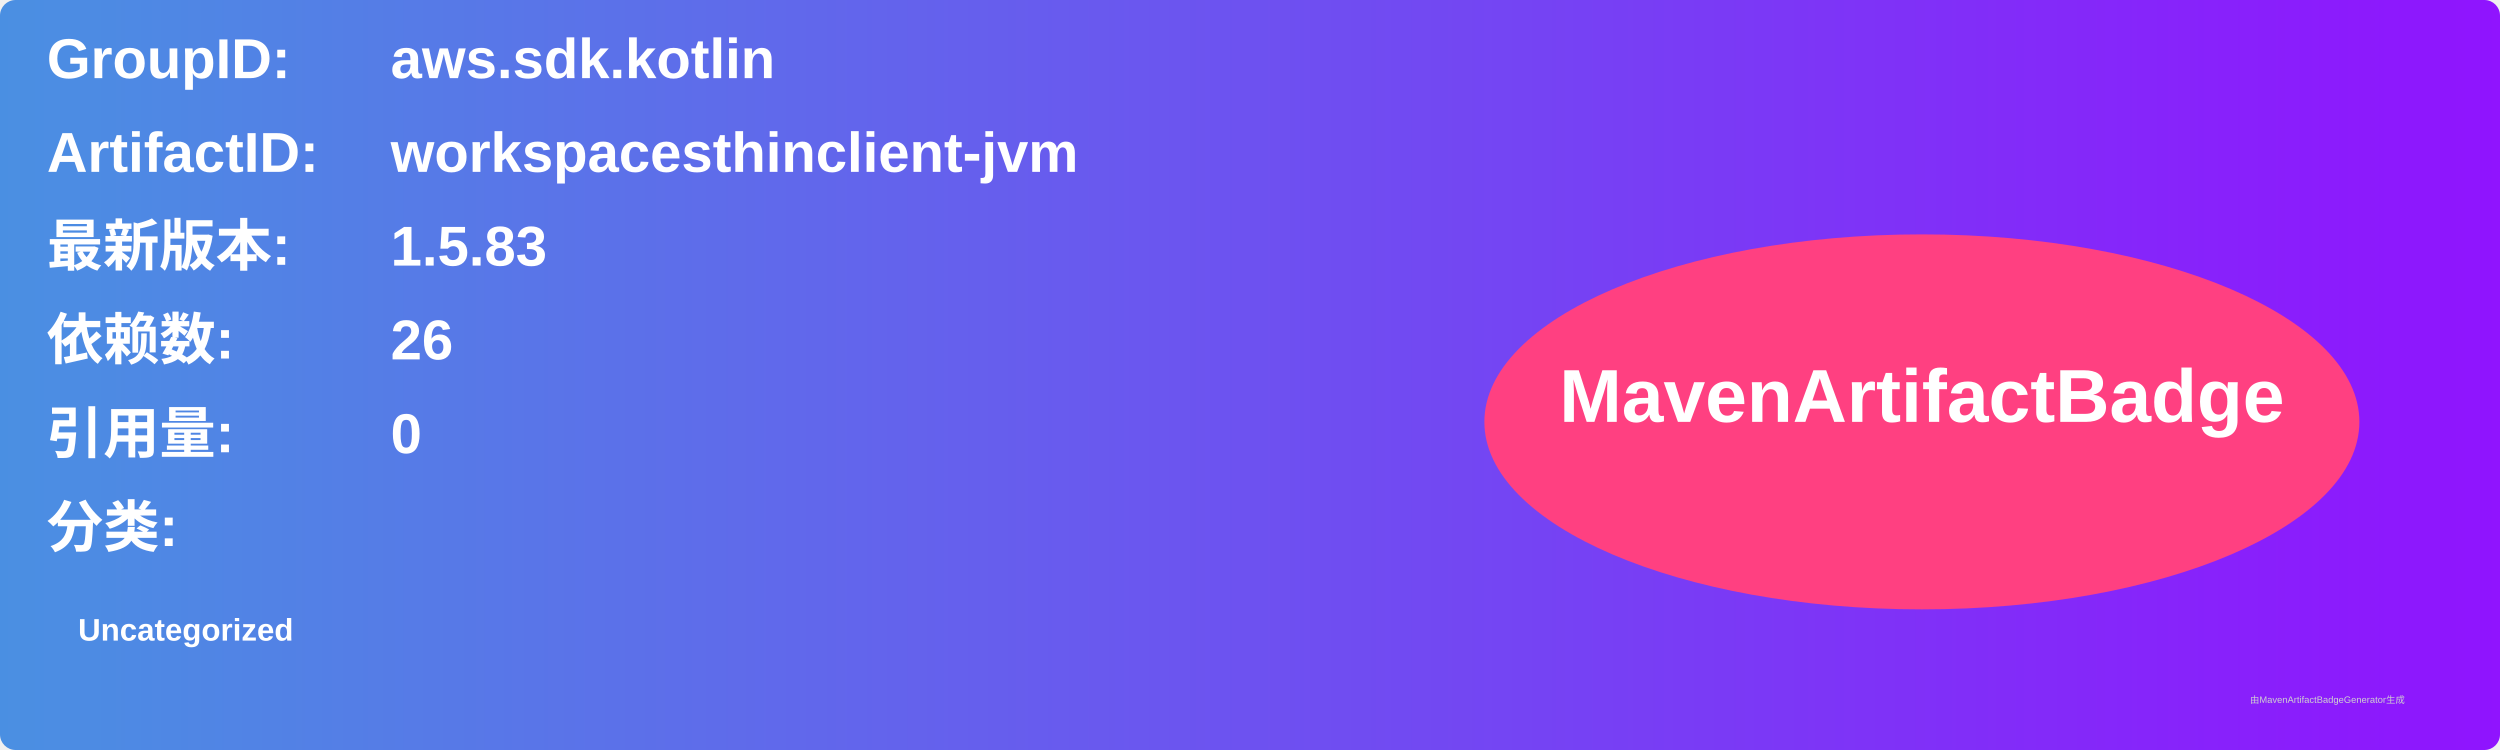
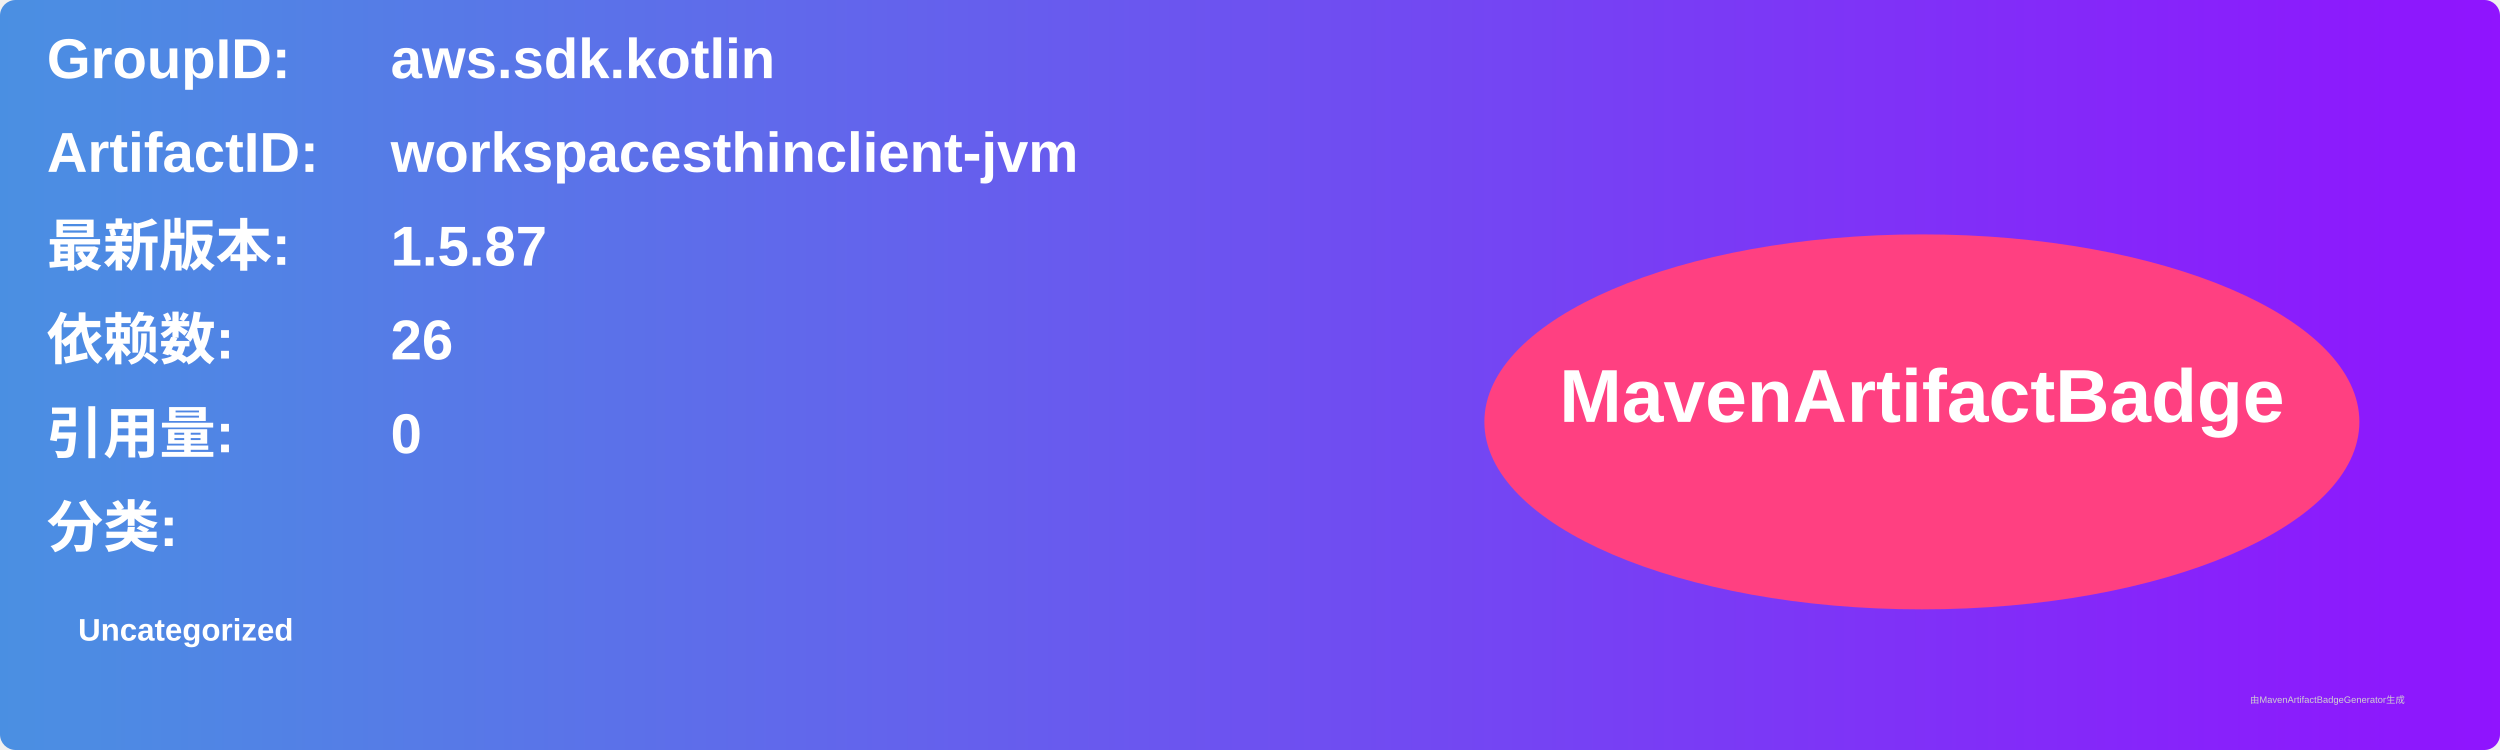
<svg xmlns="http://www.w3.org/2000/svg" width="800" height="240" viewBox="0 0 800 240">
  <linearGradient id="grad" x1="0%" y1="0%" x2="100%" y2="0%">
    <stop offset="0%" stop-color="#4a90e2" />
    <stop offset="100%" stop-color="#9013fe" />
  </linearGradient>
  <rect width="100%" height="100%" rx="5" ry="5" fill="url(#grad)" />
  <g transform="translate(15, 15)">
    <text x="0" y="10" font-family="Arial" font-size="18" fill="white" font-weight="bold" width="260">GroupID:</text>
    <text x="110" y="10" font-family="Arial" font-size="18" fill="white" font-weight="bold" width="460">aws.sdk.kotlin</text>
    <text x="0" y="40" font-family="Arial" font-size="18" fill="white" font-weight="bold" width="260">ArtifactID:</text>
    <text x="110" y="40" font-family="Arial" font-size="18" fill="white" font-weight="bold" width="460">workspacesthinclient-jvm</text>
    <text x="0" y="70" font-family="Arial" font-size="18" fill="white" font-weight="bold">最新版本:</text>
    <text x="110" y="70" font-family="Arial" font-size="18" fill="white" font-weight="bold">
-       <tspan font-weight="bold">1.5.83</tspan>
+       <tspan font-weight="bold">1.5.87</tspan>
    </text>
    <text x="0" y="100" font-family="Arial" font-size="18" fill="white" font-weight="bold">依赖数: </text>
    <text x="110" y="100" font-family="Arial" font-size="18" fill="white">
      <tspan font-weight="bold">26</tspan>
    </text>
    <text x="0" y="130" font-family="Arial" font-size="18" fill="white" font-weight="bold">引用量: </text>
    <text x="110" y="130" font-family="Arial" font-size="18" fill="white">
      <tspan font-weight="bold">0</tspan>
    </text>
    <text x="0" y="160" font-family="Arial" font-size="18" fill="white" font-weight="bold">分类:</text>
    <text x="10" y="190" font-family="Arial" font-size="10" fill="white">
      <tspan font-weight="bold">Uncategorized</tspan>
    </text>
    <ellipse cx="600" cy="120" rx="140" ry="60" fill="#ff4081" />
    <text x="600" y="120" text-anchor="middle" font-family="Arial" font-size="24" fill="white" font-weight="bold">MavenArtifactBadge</text>
  </g>
  <text x="720" y="225" font-family="Arial" font-size="3" fill="#d0d0d0">由MavenArtifactBadgeGenerator生成</text>
</svg>
